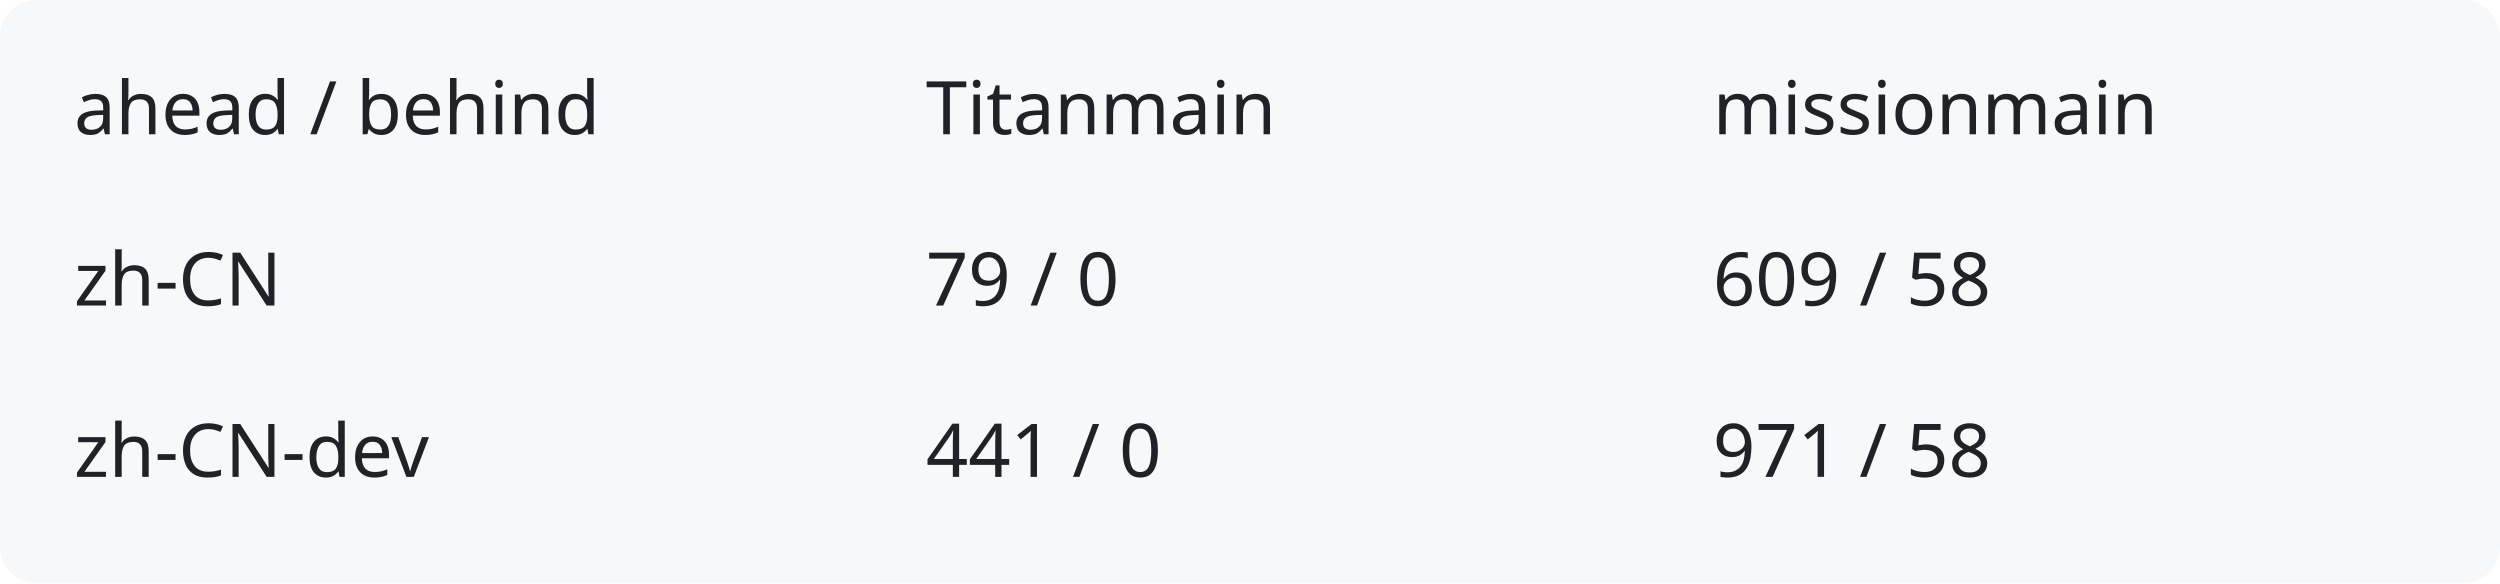
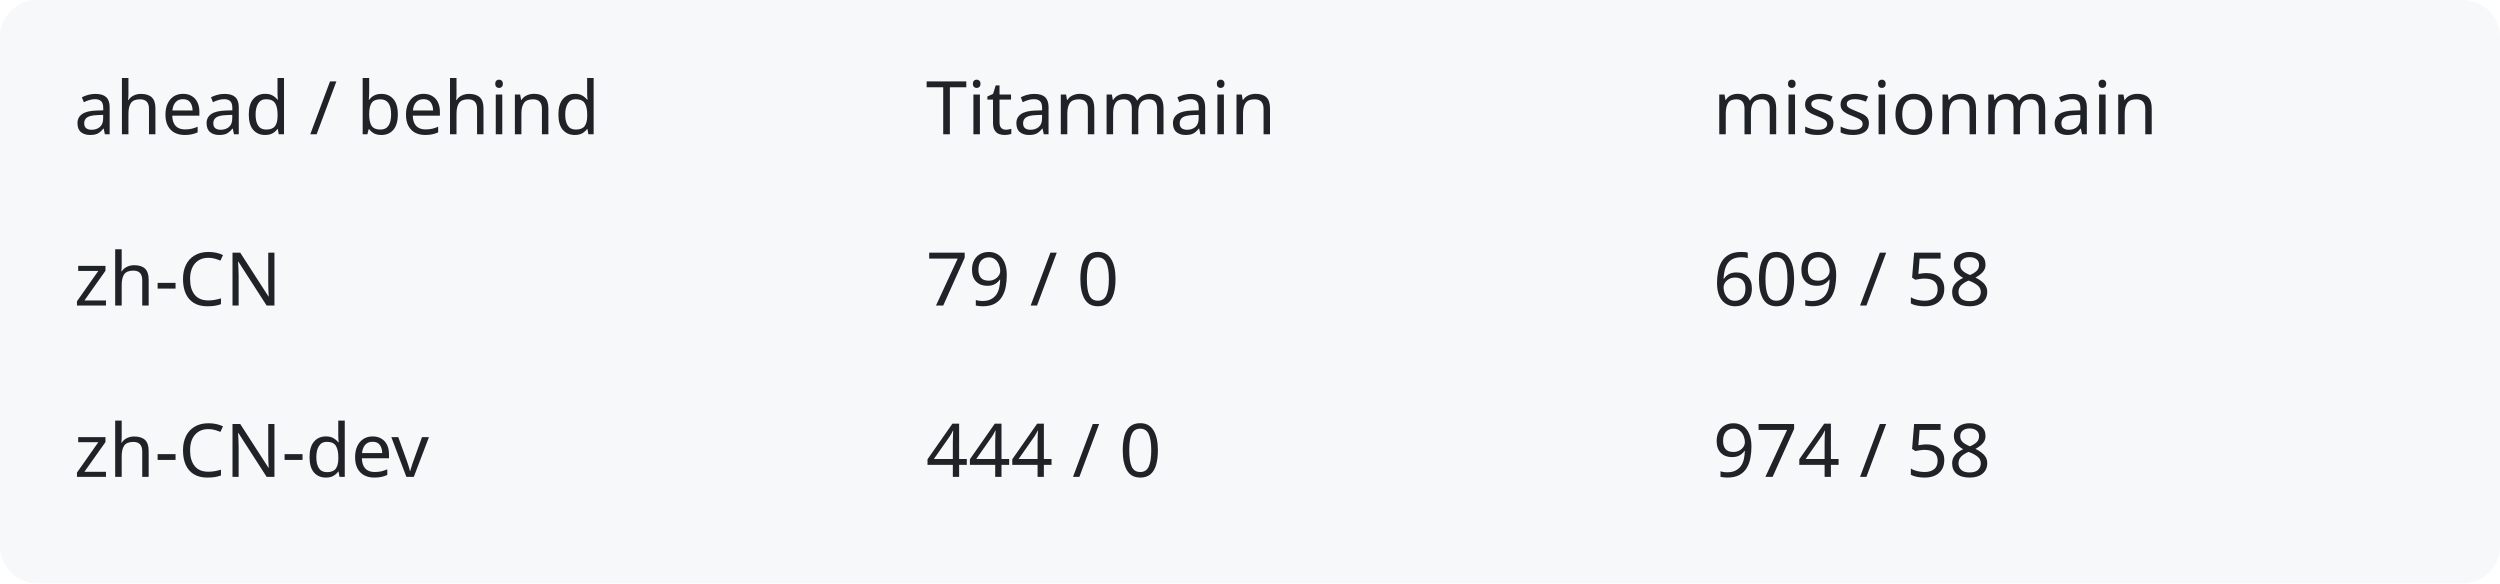
<svg xmlns="http://www.w3.org/2000/svg" width="540" height="126" viewBox="0 0 540 126" role="img" aria-labelledby="title description">
  <rect width="540" height="126" rx="8" fill="#f6f8fa" />
  <g fill="#1f2328" font-family="system-ui,sans-serif" font-size="16">
    <text x="16" y="29">ahead / behind</text>
    <text x="200" y="29">Titanmain</text>
    <text x="370" y="29">missionmain</text>
    <text x="16" y="66">zh-CN</text>
    <text x="200" y="66">79 / 0</text>
    <text x="370" y="66">609 / 58</text>
    <text x="16" y="103">zh-CN-dev</text>
-     <text x="200" y="103">441 / 0</text>
-     <text x="370" y="103">971 / 58</text>
+     <text x="200" y="103">444 / 0</text>
+     <text x="370" y="103">974 / 58</text>
  </g>
</svg>
